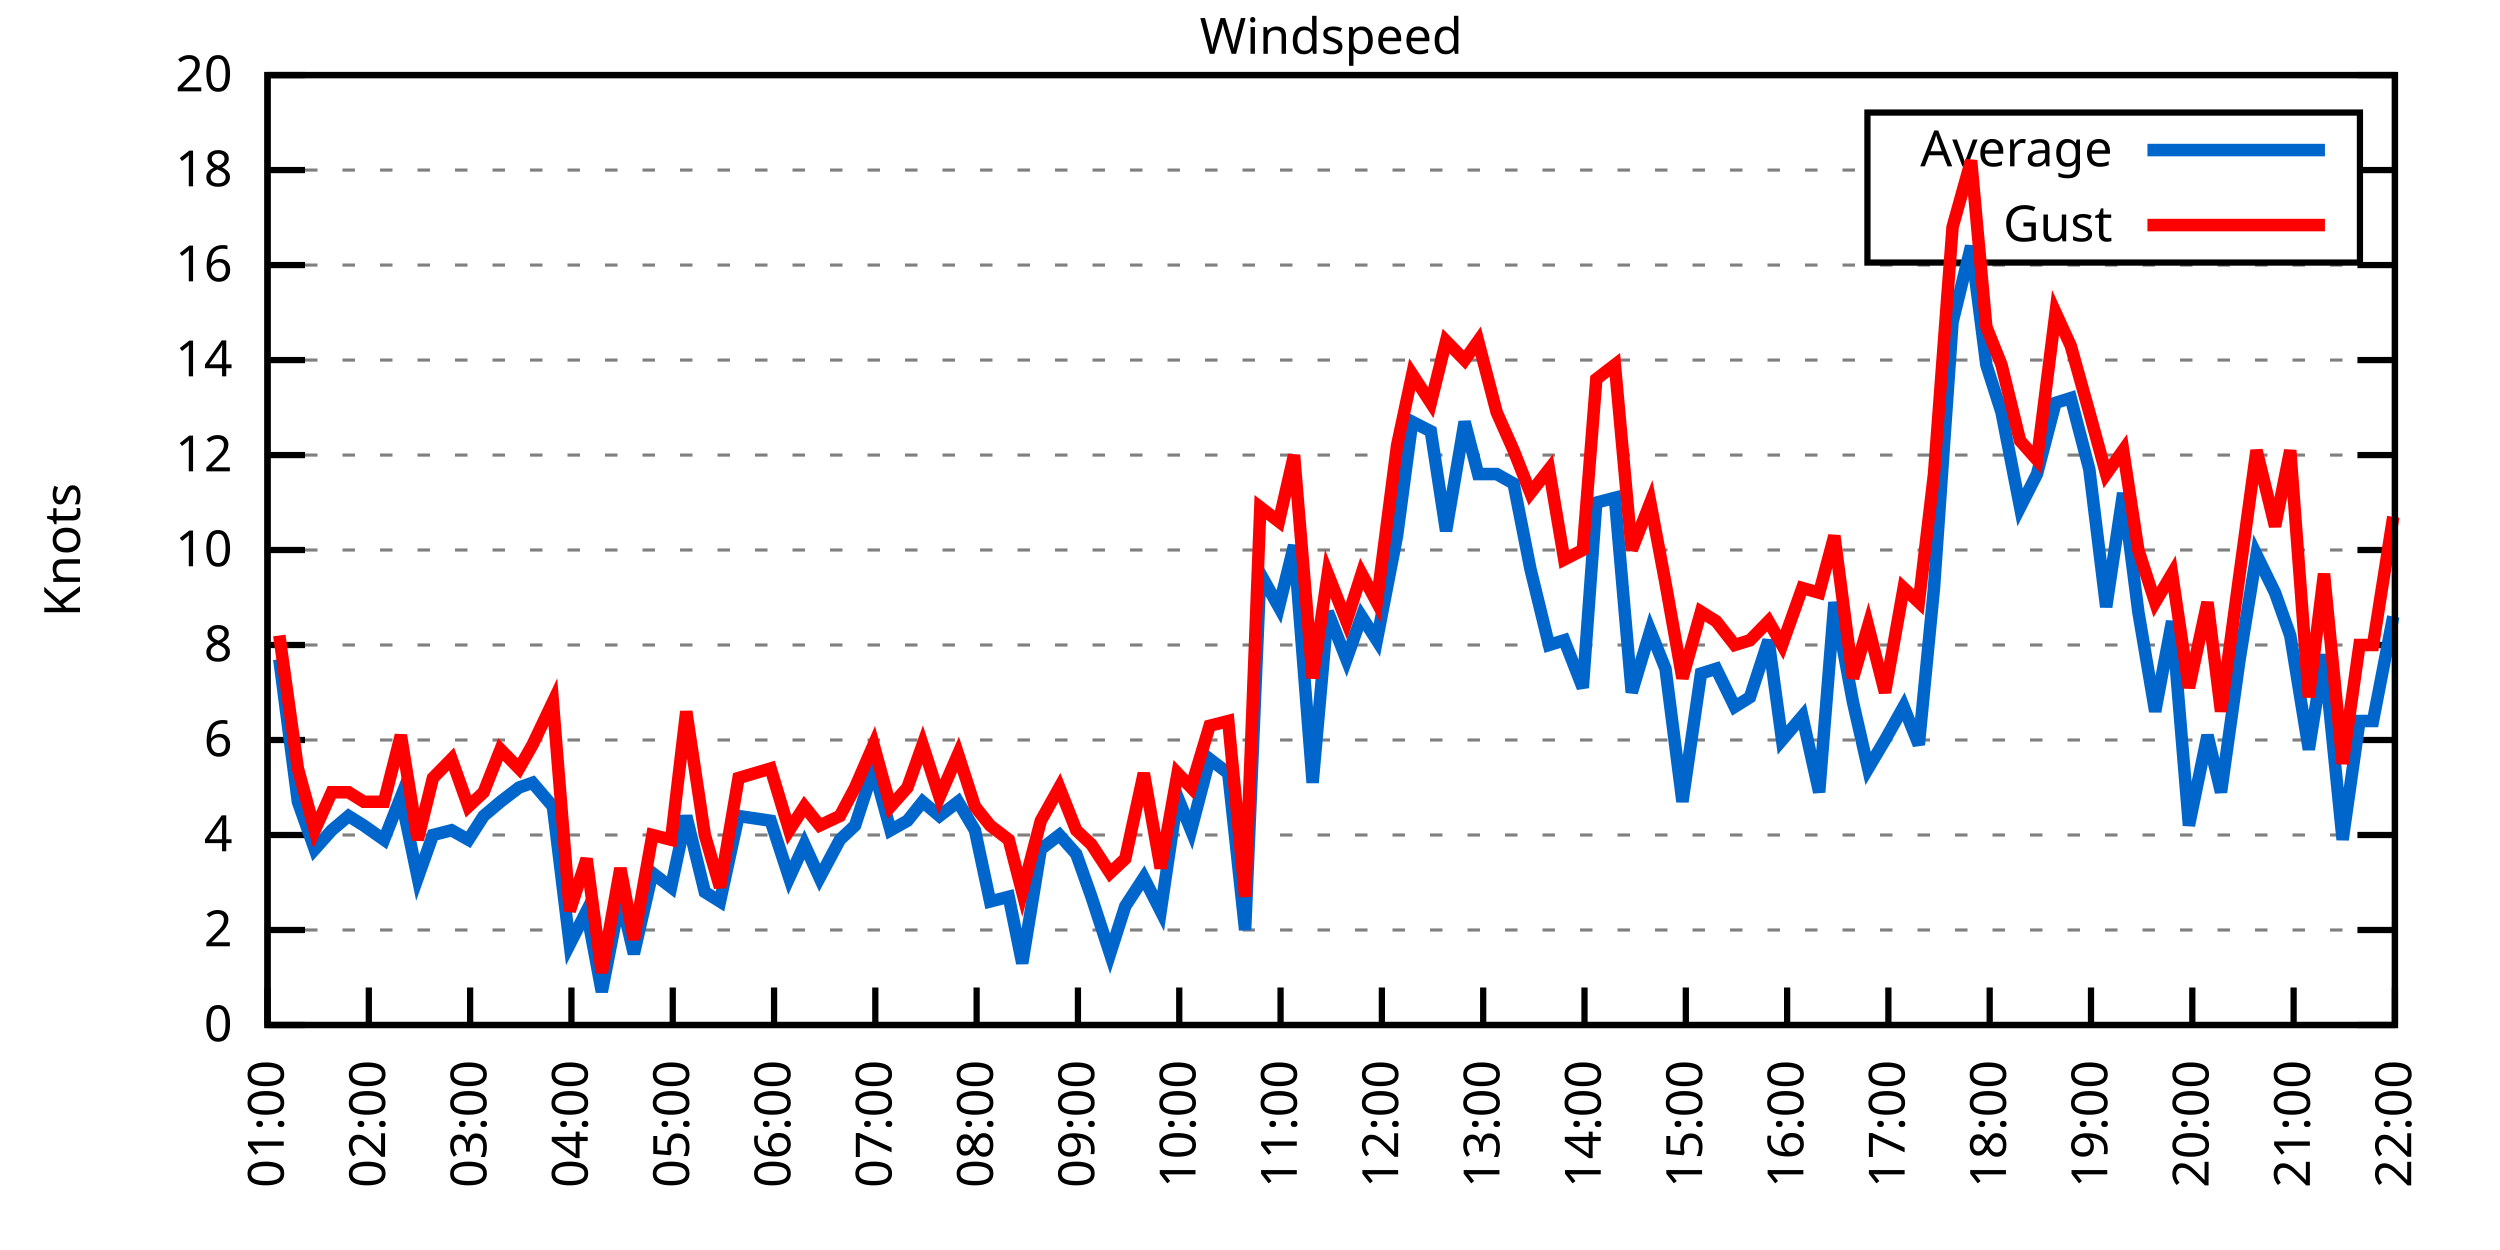
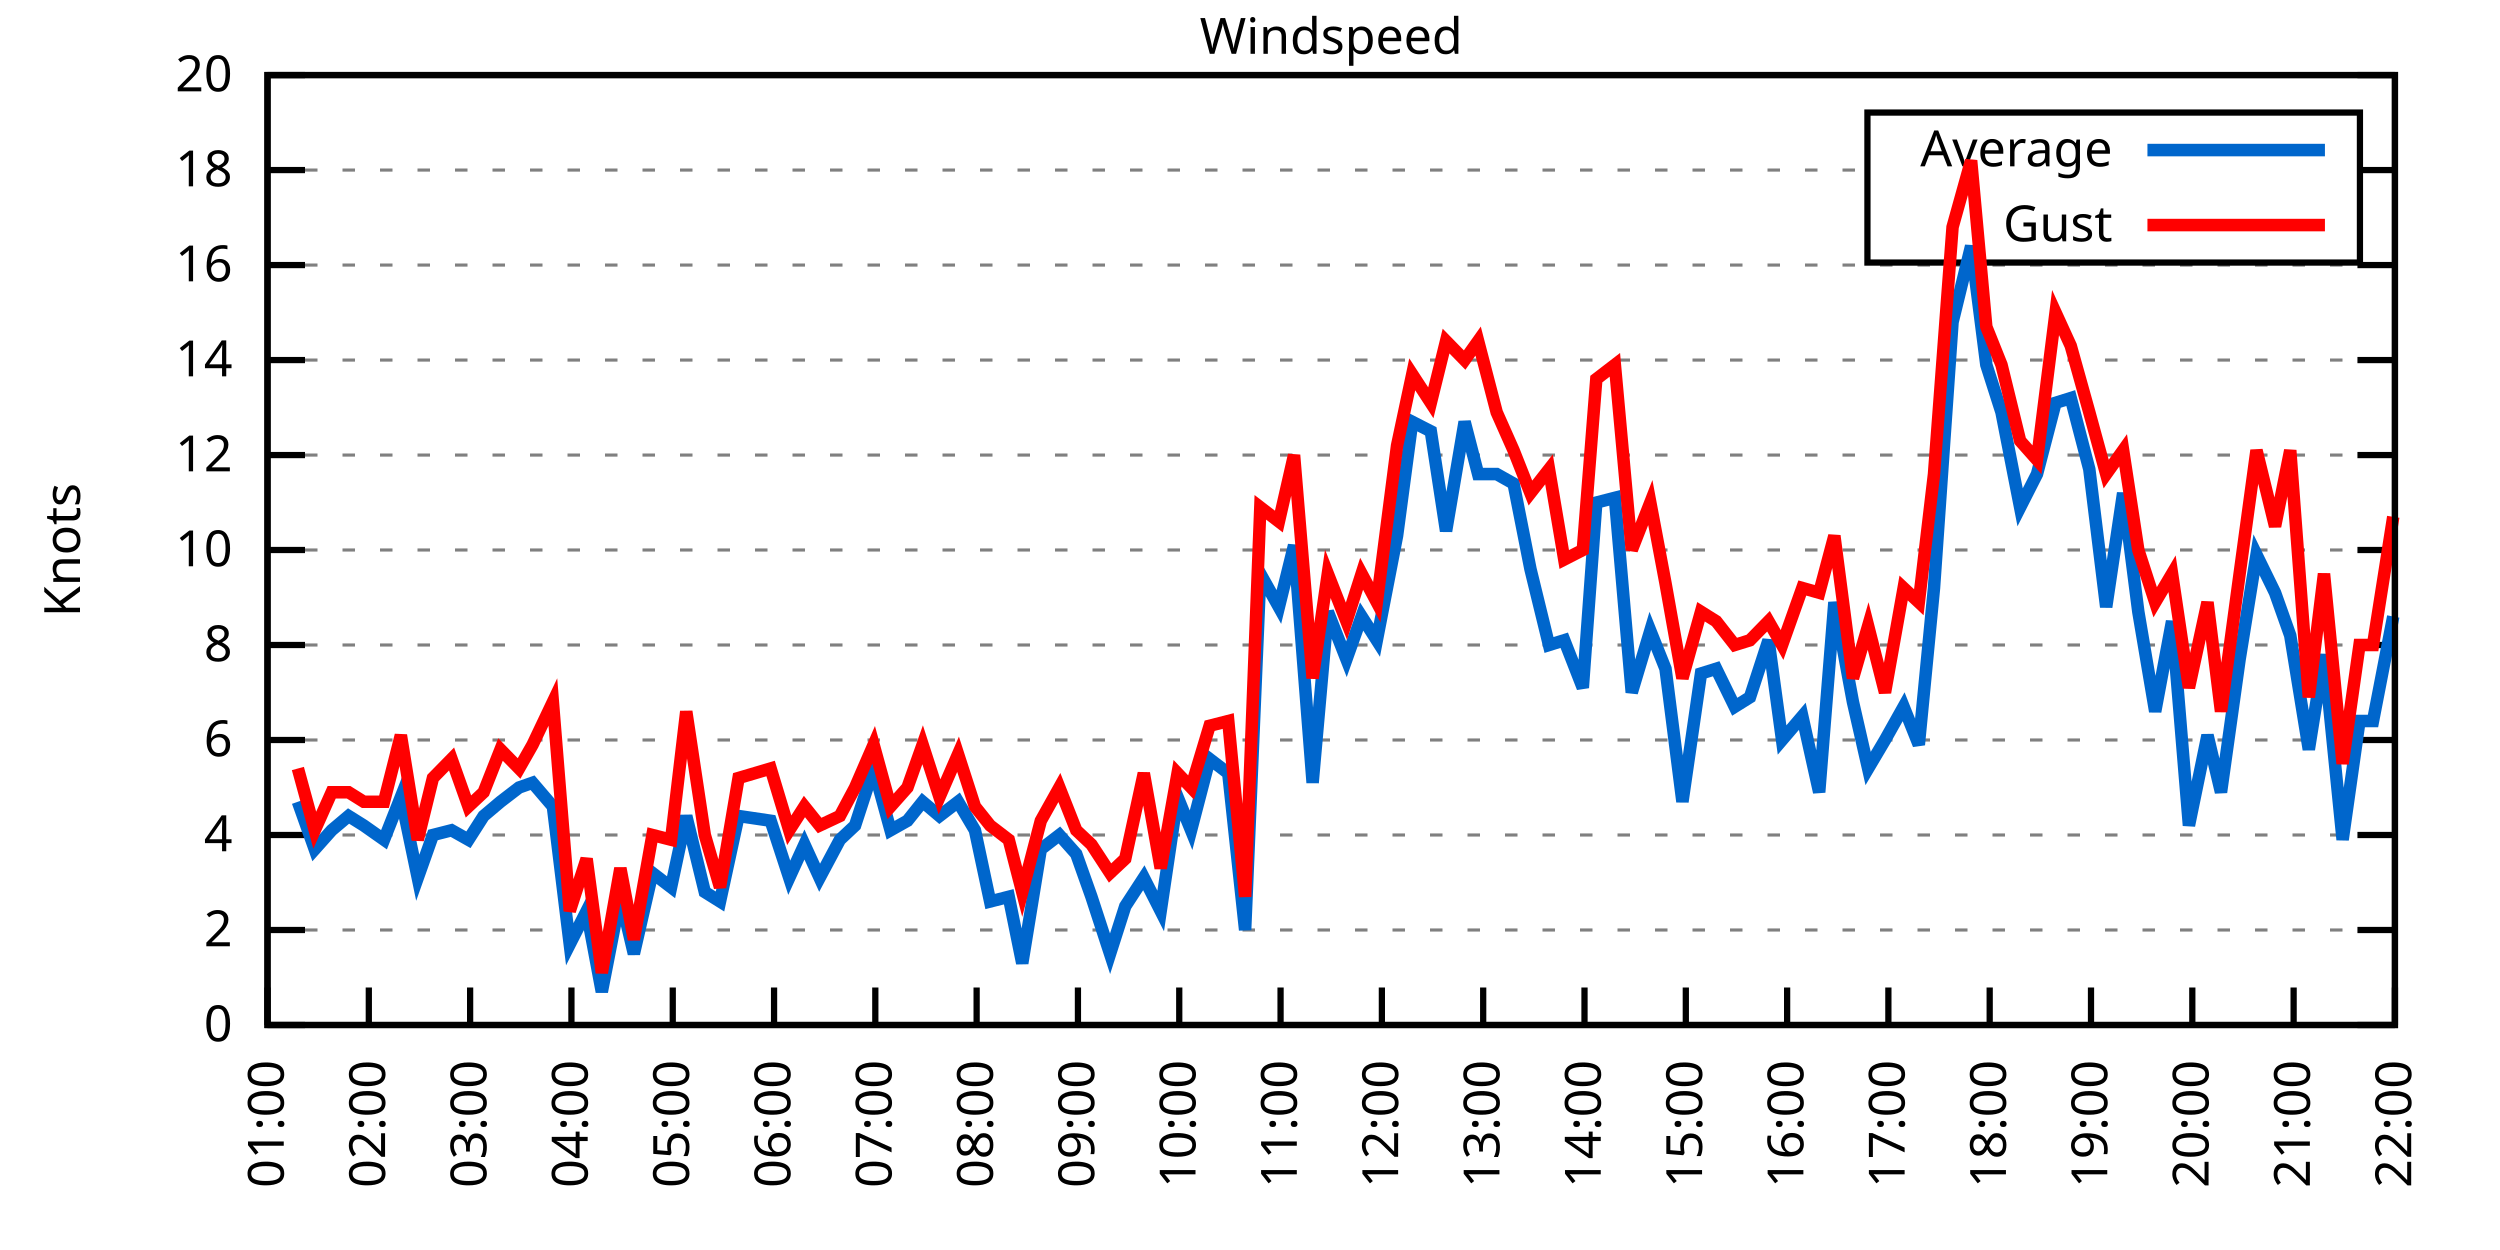
<svg xmlns="http://www.w3.org/2000/svg" xmlns:xlink="http://www.w3.org/1999/xlink" width="400" height="200" viewBox="0 0 400 200">
  <g id="gnuplot_canvas">
    <rect x="0" y="0" width="400" height="200" fill="none" />
    <defs>
      <circle id="gpDot" r="0.5" stroke-width="0.5" stroke="currentColor" />
      <path id="gpPt0" stroke-width="0.333" stroke="currentColor" d="M-1,0 h2 M0,-1 v2" />
      <path id="gpPt1" stroke-width="0.333" stroke="currentColor" d="M-1,-1 L1,1 M1,-1 L-1,1" />
      <path id="gpPt2" stroke-width="0.333" stroke="currentColor" d="M-1,0 L1,0 M0,-1 L0,1 M-1,-1 L1,1 M-1,1 L1,-1" />
      <rect id="gpPt3" stroke-width="0.333" stroke="currentColor" x="-1" y="-1" width="2" height="2" />
      <rect id="gpPt4" stroke-width="0.333" stroke="currentColor" fill="currentColor" x="-1" y="-1" width="2" height="2" />
      <circle id="gpPt5" stroke-width="0.333" stroke="currentColor" cx="0" cy="0" r="1" />
      <use xlink:href="#gpPt5" id="gpPt6" fill="currentColor" stroke="none" />
      <path id="gpPt7" stroke-width="0.333" stroke="currentColor" d="M0,-1.33 L-1.33,0.67 L1.33,0.67 z" />
      <use xlink:href="#gpPt7" id="gpPt8" fill="currentColor" stroke="none" />
      <use xlink:href="#gpPt7" id="gpPt9" stroke="currentColor" transform="rotate(180)" />
      <use xlink:href="#gpPt9" id="gpPt10" fill="currentColor" stroke="none" />
      <use xlink:href="#gpPt3" id="gpPt11" stroke="currentColor" transform="rotate(45)" />
      <use xlink:href="#gpPt11" id="gpPt12" fill="currentColor" stroke="none" />
      <path id="gpPt13" stroke-width="0.333" stroke="currentColor" d="M0,1.330 L1.265,0.411 L0.782,-1.067 L-0.782,-1.076 L-1.265,0.411 z" />
      <use xlink:href="#gpPt13" id="gpPt14" fill="currentColor" stroke="none" />
      <filter id="textbox" filterUnits="objectBoundingBox" x="0" y="0" height="1" width="1">
        <feFlood flood-color="white" flood-opacity="1" result="bgnd" />
        <feComposite in="SourceGraphic" in2="bgnd" operator="atop" />
      </filter>
      <filter id="greybox" filterUnits="objectBoundingBox" x="0" y="0" height="1" width="1">
        <feFlood flood-color="lightgrey" flood-opacity="1" result="grey" />
        <feComposite in="SourceGraphic" in2="grey" operator="atop" />
      </filter>
    </defs>
    <g fill="none" color="white" stroke="currentColor" stroke-width="1.00" stroke-linecap="butt" stroke-linejoin="miter">
</g>
    <g fill="none" color="black" stroke="currentColor" stroke-width="1.00" stroke-linecap="butt" stroke-linejoin="miter">
      <g stroke="none" shape-rendering="crispEdges">
        <polygon fill="rgb(255, 255, 255)" points="42.80,164.00 383.18,164.00 383.18,12.02 42.80,12.02 " />
      </g>
    </g>
    <g fill="none" color="black" stroke="currentColor" stroke-width="1.00" stroke-linecap="butt" stroke-linejoin="miter">
</g>
    <g fill="none" color="black" stroke="black" stroke-width="0.50" stroke-linecap="butt" stroke-linejoin="miter">
</g>
    <g fill="none" color="gray" stroke="currentColor" stroke-width="0.50" stroke-linecap="butt" stroke-linejoin="miter">
      <path stroke="gray" stroke-dasharray="2,4" class="gridline" d="M42.80,164.00 L383.19,164.00  " />
    </g>
    <g fill="none" color="gray" stroke="gray" stroke-width="1.00" stroke-linecap="butt" stroke-linejoin="miter">
</g>
    <g fill="none" color="black" stroke="currentColor" stroke-width="1.00" stroke-linecap="butt" stroke-linejoin="miter">
      <path stroke="black" d="M42.80,164.00 L48.80,164.00 M383.19,164.00 L377.19,164.00  " />
      <g transform="translate(37.20,166.60)" stroke="none" fill="black" font-family="Sans" font-size="8.00" text-anchor="end">
        <text>
          <tspan font-family="Sans"> 0</tspan>
        </text>
      </g>
    </g>
    <g fill="none" color="black" stroke="currentColor" stroke-width="1.00" stroke-linecap="butt" stroke-linejoin="miter">
</g>
    <g fill="none" color="black" stroke="black" stroke-width="0.50" stroke-linecap="butt" stroke-linejoin="miter">
</g>
    <g fill="none" color="gray" stroke="currentColor" stroke-width="0.50" stroke-linecap="butt" stroke-linejoin="miter">
      <path stroke="gray" stroke-dasharray="2,4" class="gridline" d="M42.80,148.80 L383.19,148.80  " />
    </g>
    <g fill="none" color="gray" stroke="gray" stroke-width="1.00" stroke-linecap="butt" stroke-linejoin="miter">
</g>
    <g fill="none" color="black" stroke="currentColor" stroke-width="1.00" stroke-linecap="butt" stroke-linejoin="miter">
      <path stroke="black" d="M42.80,148.80 L48.80,148.80 M383.19,148.80 L377.19,148.80  " />
      <g transform="translate(37.20,151.40)" stroke="none" fill="black" font-family="Sans" font-size="8.00" text-anchor="end">
        <text>
          <tspan font-family="Sans"> 2</tspan>
        </text>
      </g>
    </g>
    <g fill="none" color="black" stroke="currentColor" stroke-width="1.00" stroke-linecap="butt" stroke-linejoin="miter">
</g>
    <g fill="none" color="black" stroke="black" stroke-width="0.50" stroke-linecap="butt" stroke-linejoin="miter">
</g>
    <g fill="none" color="gray" stroke="currentColor" stroke-width="0.50" stroke-linecap="butt" stroke-linejoin="miter">
      <path stroke="gray" stroke-dasharray="2,4" class="gridline" d="M42.80,133.60 L383.19,133.60  " />
    </g>
    <g fill="none" color="gray" stroke="gray" stroke-width="1.00" stroke-linecap="butt" stroke-linejoin="miter">
</g>
    <g fill="none" color="black" stroke="currentColor" stroke-width="1.00" stroke-linecap="butt" stroke-linejoin="miter">
      <path stroke="black" d="M42.80,133.60 L48.80,133.60 M383.19,133.60 L377.19,133.60  " />
      <g transform="translate(37.20,136.20)" stroke="none" fill="black" font-family="Sans" font-size="8.00" text-anchor="end">
        <text>
          <tspan font-family="Sans"> 4</tspan>
        </text>
      </g>
    </g>
    <g fill="none" color="black" stroke="currentColor" stroke-width="1.00" stroke-linecap="butt" stroke-linejoin="miter">
</g>
    <g fill="none" color="black" stroke="black" stroke-width="0.50" stroke-linecap="butt" stroke-linejoin="miter">
</g>
    <g fill="none" color="gray" stroke="currentColor" stroke-width="0.50" stroke-linecap="butt" stroke-linejoin="miter">
      <path stroke="gray" stroke-dasharray="2,4" class="gridline" d="M42.80,118.40 L383.19,118.40  " />
    </g>
    <g fill="none" color="gray" stroke="gray" stroke-width="1.00" stroke-linecap="butt" stroke-linejoin="miter">
</g>
    <g fill="none" color="black" stroke="currentColor" stroke-width="1.00" stroke-linecap="butt" stroke-linejoin="miter">
      <path stroke="black" d="M42.80,118.40 L48.80,118.40 M383.19,118.40 L377.19,118.40  " />
      <g transform="translate(37.20,121.00)" stroke="none" fill="black" font-family="Sans" font-size="8.00" text-anchor="end">
        <text>
          <tspan font-family="Sans"> 6</tspan>
        </text>
      </g>
    </g>
    <g fill="none" color="black" stroke="currentColor" stroke-width="1.00" stroke-linecap="butt" stroke-linejoin="miter">
</g>
    <g fill="none" color="black" stroke="black" stroke-width="0.50" stroke-linecap="butt" stroke-linejoin="miter">
</g>
    <g fill="none" color="gray" stroke="currentColor" stroke-width="0.50" stroke-linecap="butt" stroke-linejoin="miter">
      <path stroke="gray" stroke-dasharray="2,4" class="gridline" d="M42.80,103.20 L383.19,103.20  " />
    </g>
    <g fill="none" color="gray" stroke="gray" stroke-width="1.00" stroke-linecap="butt" stroke-linejoin="miter">
</g>
    <g fill="none" color="black" stroke="currentColor" stroke-width="1.00" stroke-linecap="butt" stroke-linejoin="miter">
      <path stroke="black" d="M42.80,103.20 L48.80,103.20 M383.19,103.20 L377.19,103.20  " />
      <g transform="translate(37.20,105.80)" stroke="none" fill="black" font-family="Sans" font-size="8.00" text-anchor="end">
        <text>
          <tspan font-family="Sans"> 8</tspan>
        </text>
      </g>
    </g>
    <g fill="none" color="black" stroke="currentColor" stroke-width="1.00" stroke-linecap="butt" stroke-linejoin="miter">
</g>
    <g fill="none" color="black" stroke="black" stroke-width="0.50" stroke-linecap="butt" stroke-linejoin="miter">
</g>
    <g fill="none" color="gray" stroke="currentColor" stroke-width="0.50" stroke-linecap="butt" stroke-linejoin="miter">
      <path stroke="gray" stroke-dasharray="2,4" class="gridline" d="M42.80,88.00 L383.19,88.00  " />
    </g>
    <g fill="none" color="gray" stroke="gray" stroke-width="1.00" stroke-linecap="butt" stroke-linejoin="miter">
</g>
    <g fill="none" color="black" stroke="currentColor" stroke-width="1.00" stroke-linecap="butt" stroke-linejoin="miter">
      <path stroke="black" d="M42.80,88.00 L48.80,88.00 M383.19,88.00 L377.19,88.00  " />
      <g transform="translate(37.20,90.60)" stroke="none" fill="black" font-family="Sans" font-size="8.00" text-anchor="end">
        <text>
          <tspan font-family="Sans"> 10</tspan>
        </text>
      </g>
    </g>
    <g fill="none" color="black" stroke="currentColor" stroke-width="1.00" stroke-linecap="butt" stroke-linejoin="miter">
</g>
    <g fill="none" color="black" stroke="black" stroke-width="0.50" stroke-linecap="butt" stroke-linejoin="miter">
</g>
    <g fill="none" color="gray" stroke="currentColor" stroke-width="0.50" stroke-linecap="butt" stroke-linejoin="miter">
      <path stroke="gray" stroke-dasharray="2,4" class="gridline" d="M42.80,72.81 L383.19,72.81  " />
    </g>
    <g fill="none" color="gray" stroke="gray" stroke-width="1.00" stroke-linecap="butt" stroke-linejoin="miter">
</g>
    <g fill="none" color="black" stroke="currentColor" stroke-width="1.00" stroke-linecap="butt" stroke-linejoin="miter">
      <path stroke="black" d="M42.80,72.81 L48.80,72.81 M383.19,72.81 L377.19,72.81  " />
      <g transform="translate(37.20,75.41)" stroke="none" fill="black" font-family="Sans" font-size="8.00" text-anchor="end">
        <text>
          <tspan font-family="Sans"> 12</tspan>
        </text>
      </g>
    </g>
    <g fill="none" color="black" stroke="currentColor" stroke-width="1.00" stroke-linecap="butt" stroke-linejoin="miter">
</g>
    <g fill="none" color="black" stroke="black" stroke-width="0.50" stroke-linecap="butt" stroke-linejoin="miter">
</g>
    <g fill="none" color="gray" stroke="currentColor" stroke-width="0.50" stroke-linecap="butt" stroke-linejoin="miter">
      <path stroke="gray" stroke-dasharray="2,4" class="gridline" d="M42.80,57.61 L383.19,57.61  " />
    </g>
    <g fill="none" color="gray" stroke="gray" stroke-width="1.00" stroke-linecap="butt" stroke-linejoin="miter">
</g>
    <g fill="none" color="black" stroke="currentColor" stroke-width="1.00" stroke-linecap="butt" stroke-linejoin="miter">
      <path stroke="black" d="M42.80,57.61 L48.80,57.61 M383.19,57.61 L377.19,57.61  " />
      <g transform="translate(37.20,60.21)" stroke="none" fill="black" font-family="Sans" font-size="8.00" text-anchor="end">
        <text>
          <tspan font-family="Sans"> 14</tspan>
        </text>
      </g>
    </g>
    <g fill="none" color="black" stroke="currentColor" stroke-width="1.00" stroke-linecap="butt" stroke-linejoin="miter">
</g>
    <g fill="none" color="black" stroke="black" stroke-width="0.50" stroke-linecap="butt" stroke-linejoin="miter">
</g>
    <g fill="none" color="gray" stroke="currentColor" stroke-width="0.50" stroke-linecap="butt" stroke-linejoin="miter">
      <path stroke="gray" stroke-dasharray="2,4" class="gridline" d="M42.80,42.41 L383.19,42.41  " />
    </g>
    <g fill="none" color="gray" stroke="gray" stroke-width="1.00" stroke-linecap="butt" stroke-linejoin="miter">
</g>
    <g fill="none" color="black" stroke="currentColor" stroke-width="1.00" stroke-linecap="butt" stroke-linejoin="miter">
      <path stroke="black" d="M42.80,42.41 L48.80,42.41 M383.19,42.41 L377.19,42.41  " />
      <g transform="translate(37.20,45.01)" stroke="none" fill="black" font-family="Sans" font-size="8.00" text-anchor="end">
        <text>
          <tspan font-family="Sans"> 16</tspan>
        </text>
      </g>
    </g>
    <g fill="none" color="black" stroke="currentColor" stroke-width="1.00" stroke-linecap="butt" stroke-linejoin="miter">
</g>
    <g fill="none" color="black" stroke="black" stroke-width="0.50" stroke-linecap="butt" stroke-linejoin="miter">
</g>
    <g fill="none" color="gray" stroke="currentColor" stroke-width="0.50" stroke-linecap="butt" stroke-linejoin="miter">
      <path stroke="gray" stroke-dasharray="2,4" class="gridline" d="M42.80,27.21 L298.79,27.21 M377.59,27.21 L383.19,27.21  " />
    </g>
    <g fill="none" color="gray" stroke="gray" stroke-width="1.00" stroke-linecap="butt" stroke-linejoin="miter">
</g>
    <g fill="none" color="black" stroke="currentColor" stroke-width="1.00" stroke-linecap="butt" stroke-linejoin="miter">
      <path stroke="black" d="M42.80,27.21 L48.80,27.21 M383.19,27.21 L377.19,27.21  " />
      <g transform="translate(37.20,29.81)" stroke="none" fill="black" font-family="Sans" font-size="8.00" text-anchor="end">
        <text>
          <tspan font-family="Sans"> 18</tspan>
        </text>
      </g>
    </g>
    <g fill="none" color="black" stroke="currentColor" stroke-width="1.00" stroke-linecap="butt" stroke-linejoin="miter">
</g>
    <g fill="none" color="black" stroke="black" stroke-width="0.50" stroke-linecap="butt" stroke-linejoin="miter">
</g>
    <g fill="none" color="gray" stroke="currentColor" stroke-width="0.50" stroke-linecap="butt" stroke-linejoin="miter">
      <path stroke="gray" stroke-dasharray="2,4" class="gridline" d="M42.80,12.01 L383.19,12.01  " />
    </g>
    <g fill="none" color="gray" stroke="gray" stroke-width="1.00" stroke-linecap="butt" stroke-linejoin="miter">
</g>
    <g fill="none" color="black" stroke="currentColor" stroke-width="1.00" stroke-linecap="butt" stroke-linejoin="miter">
      <path stroke="black" d="M42.80,12.01 L48.80,12.01 M383.19,12.01 L377.19,12.01  " />
      <g transform="translate(37.20,14.61)" stroke="none" fill="black" font-family="Sans" font-size="8.00" text-anchor="end">
        <text>
          <tspan font-family="Sans"> 20</tspan>
        </text>
      </g>
    </g>
    <g fill="none" color="black" stroke="currentColor" stroke-width="1.00" stroke-linecap="butt" stroke-linejoin="miter">
      <path stroke="black" d="M42.80,164.00 L42.80,158.00  " />
      <g transform="translate(45.40,169.60) rotate(270.00)" stroke="none" fill="black" font-family="Sans" font-size="8.00" text-anchor="end">
        <text>
          <tspan font-family="Sans">01:00</tspan>
        </text>
      </g>
    </g>
    <g fill="none" color="black" stroke="currentColor" stroke-width="1.00" stroke-linecap="butt" stroke-linejoin="miter">
      <path stroke="black" d="M59.01,164.00 L59.01,158.00  " />
      <g transform="translate(61.61,169.60) rotate(270.00)" stroke="none" fill="black" font-family="Sans" font-size="8.00" text-anchor="end">
        <text>
          <tspan font-family="Sans">02:00</tspan>
        </text>
      </g>
    </g>
    <g fill="none" color="black" stroke="currentColor" stroke-width="1.00" stroke-linecap="butt" stroke-linejoin="miter">
      <path stroke="black" d="M75.22,164.00 L75.22,158.00  " />
      <g transform="translate(77.82,169.60) rotate(270.00)" stroke="none" fill="black" font-family="Sans" font-size="8.00" text-anchor="end">
        <text>
          <tspan font-family="Sans">03:00</tspan>
        </text>
      </g>
    </g>
    <g fill="none" color="black" stroke="currentColor" stroke-width="1.00" stroke-linecap="butt" stroke-linejoin="miter">
      <path stroke="black" d="M91.43,164.00 L91.43,158.00  " />
      <g transform="translate(94.03,169.60) rotate(270.00)" stroke="none" fill="black" font-family="Sans" font-size="8.00" text-anchor="end">
        <text>
          <tspan font-family="Sans">04:00</tspan>
        </text>
      </g>
    </g>
    <g fill="none" color="black" stroke="currentColor" stroke-width="1.00" stroke-linecap="butt" stroke-linejoin="miter">
      <path stroke="black" d="M107.64,164.00 L107.64,158.00  " />
      <g transform="translate(110.24,169.60) rotate(270.00)" stroke="none" fill="black" font-family="Sans" font-size="8.00" text-anchor="end">
        <text>
          <tspan font-family="Sans">05:00</tspan>
        </text>
      </g>
    </g>
    <g fill="none" color="black" stroke="currentColor" stroke-width="1.00" stroke-linecap="butt" stroke-linejoin="miter">
      <path stroke="black" d="M123.85,164.00 L123.85,158.00  " />
      <g transform="translate(126.45,169.60) rotate(270.00)" stroke="none" fill="black" font-family="Sans" font-size="8.00" text-anchor="end">
        <text>
          <tspan font-family="Sans">06:00</tspan>
        </text>
      </g>
    </g>
    <g fill="none" color="black" stroke="currentColor" stroke-width="1.00" stroke-linecap="butt" stroke-linejoin="miter">
      <path stroke="black" d="M140.05,164.00 L140.05,158.00  " />
      <g transform="translate(142.65,169.60) rotate(270.00)" stroke="none" fill="black" font-family="Sans" font-size="8.00" text-anchor="end">
        <text>
          <tspan font-family="Sans">07:00</tspan>
        </text>
      </g>
    </g>
    <g fill="none" color="black" stroke="currentColor" stroke-width="1.00" stroke-linecap="butt" stroke-linejoin="miter">
      <path stroke="black" d="M156.26,164.00 L156.26,158.00  " />
      <g transform="translate(158.86,169.60) rotate(270.00)" stroke="none" fill="black" font-family="Sans" font-size="8.00" text-anchor="end">
        <text>
          <tspan font-family="Sans">08:00</tspan>
        </text>
      </g>
    </g>
    <g fill="none" color="black" stroke="currentColor" stroke-width="1.00" stroke-linecap="butt" stroke-linejoin="miter">
      <path stroke="black" d="M172.47,164.00 L172.47,158.00  " />
      <g transform="translate(175.07,169.60) rotate(270.00)" stroke="none" fill="black" font-family="Sans" font-size="8.00" text-anchor="end">
        <text>
          <tspan font-family="Sans">09:00</tspan>
        </text>
      </g>
    </g>
    <g fill="none" color="black" stroke="currentColor" stroke-width="1.00" stroke-linecap="butt" stroke-linejoin="miter">
      <path stroke="black" d="M188.68,164.00 L188.68,158.00  " />
      <g transform="translate(191.28,169.60) rotate(270.00)" stroke="none" fill="black" font-family="Sans" font-size="8.00" text-anchor="end">
        <text>
          <tspan font-family="Sans">10:00</tspan>
        </text>
      </g>
    </g>
    <g fill="none" color="black" stroke="currentColor" stroke-width="1.00" stroke-linecap="butt" stroke-linejoin="miter">
      <path stroke="black" d="M204.89,164.00 L204.89,158.00  " />
      <g transform="translate(207.49,169.60) rotate(270.00)" stroke="none" fill="black" font-family="Sans" font-size="8.00" text-anchor="end">
        <text>
          <tspan font-family="Sans">11:00</tspan>
        </text>
      </g>
    </g>
    <g fill="none" color="black" stroke="currentColor" stroke-width="1.00" stroke-linecap="butt" stroke-linejoin="miter">
      <path stroke="black" d="M221.10,164.00 L221.10,158.00  " />
      <g transform="translate(223.70,169.60) rotate(270.00)" stroke="none" fill="black" font-family="Sans" font-size="8.00" text-anchor="end">
        <text>
          <tspan font-family="Sans">12:00</tspan>
        </text>
      </g>
    </g>
    <g fill="none" color="black" stroke="currentColor" stroke-width="1.00" stroke-linecap="butt" stroke-linejoin="miter">
      <path stroke="black" d="M237.31,164.00 L237.31,158.00  " />
      <g transform="translate(239.91,169.60) rotate(270.00)" stroke="none" fill="black" font-family="Sans" font-size="8.00" text-anchor="end">
        <text>
          <tspan font-family="Sans">13:00</tspan>
        </text>
      </g>
    </g>
    <g fill="none" color="black" stroke="currentColor" stroke-width="1.00" stroke-linecap="butt" stroke-linejoin="miter">
      <path stroke="black" d="M253.52,164.00 L253.52,158.00  " />
      <g transform="translate(256.12,169.60) rotate(270.00)" stroke="none" fill="black" font-family="Sans" font-size="8.00" text-anchor="end">
        <text>
          <tspan font-family="Sans">14:00</tspan>
        </text>
      </g>
    </g>
    <g fill="none" color="black" stroke="currentColor" stroke-width="1.00" stroke-linecap="butt" stroke-linejoin="miter">
      <path stroke="black" d="M269.73,164.00 L269.73,158.00  " />
      <g transform="translate(272.33,169.60) rotate(270.00)" stroke="none" fill="black" font-family="Sans" font-size="8.00" text-anchor="end">
        <text>
          <tspan font-family="Sans">15:00</tspan>
        </text>
      </g>
    </g>
    <g fill="none" color="black" stroke="currentColor" stroke-width="1.00" stroke-linecap="butt" stroke-linejoin="miter">
      <path stroke="black" d="M285.94,164.00 L285.94,158.00  " />
      <g transform="translate(288.54,169.60) rotate(270.00)" stroke="none" fill="black" font-family="Sans" font-size="8.00" text-anchor="end">
        <text>
          <tspan font-family="Sans">16:00</tspan>
        </text>
      </g>
    </g>
    <g fill="none" color="black" stroke="currentColor" stroke-width="1.00" stroke-linecap="butt" stroke-linejoin="miter">
      <path stroke="black" d="M302.14,164.00 L302.14,158.00  " />
      <g transform="translate(304.74,169.60) rotate(270.00)" stroke="none" fill="black" font-family="Sans" font-size="8.00" text-anchor="end">
        <text>
          <tspan font-family="Sans">17:00</tspan>
        </text>
      </g>
    </g>
    <g fill="none" color="black" stroke="currentColor" stroke-width="1.00" stroke-linecap="butt" stroke-linejoin="miter">
      <path stroke="black" d="M318.35,164.00 L318.35,158.00  " />
      <g transform="translate(320.95,169.60) rotate(270.00)" stroke="none" fill="black" font-family="Sans" font-size="8.00" text-anchor="end">
        <text>
          <tspan font-family="Sans">18:00</tspan>
        </text>
      </g>
    </g>
    <g fill="none" color="black" stroke="currentColor" stroke-width="1.00" stroke-linecap="butt" stroke-linejoin="miter">
      <path stroke="black" d="M334.56,164.00 L334.56,158.00  " />
      <g transform="translate(337.16,169.60) rotate(270.00)" stroke="none" fill="black" font-family="Sans" font-size="8.00" text-anchor="end">
        <text>
          <tspan font-family="Sans">19:00</tspan>
        </text>
      </g>
    </g>
    <g fill="none" color="black" stroke="currentColor" stroke-width="1.00" stroke-linecap="butt" stroke-linejoin="miter">
      <path stroke="black" d="M350.77,164.00 L350.77,158.00  " />
      <g transform="translate(353.37,169.60) rotate(270.00)" stroke="none" fill="black" font-family="Sans" font-size="8.00" text-anchor="end">
        <text>
          <tspan font-family="Sans">20:00</tspan>
        </text>
      </g>
    </g>
    <g fill="none" color="black" stroke="currentColor" stroke-width="1.00" stroke-linecap="butt" stroke-linejoin="miter">
      <path stroke="black" d="M366.98,164.00 L366.98,158.00  " />
      <g transform="translate(369.58,169.60) rotate(270.00)" stroke="none" fill="black" font-family="Sans" font-size="8.00" text-anchor="end">
        <text>
          <tspan font-family="Sans">21:00</tspan>
        </text>
      </g>
    </g>
    <g fill="none" color="black" stroke="currentColor" stroke-width="1.00" stroke-linecap="butt" stroke-linejoin="miter">
      <path stroke="black" d="M383.19,164.00 L383.19,158.00  " />
      <g transform="translate(385.79,169.60) rotate(270.00)" stroke="none" fill="black" font-family="Sans" font-size="8.00" text-anchor="end">
        <text>
          <tspan font-family="Sans">22:00</tspan>
        </text>
      </g>
    </g>
    <g fill="none" color="black" stroke="currentColor" stroke-width="1.00" stroke-linecap="butt" stroke-linejoin="miter">
</g>
    <g fill="none" color="black" stroke="currentColor" stroke-width="1.00" stroke-linecap="butt" stroke-linejoin="miter">
      <path stroke="black" d="M42.80,12.01 L42.80,164.00 L383.19,164.00 L383.19,12.01 L42.80,12.01 Z  " />
    </g>
    <g fill="none" color="black" stroke="currentColor" stroke-width="1.00" stroke-linecap="butt" stroke-linejoin="miter">
</g>
    <g fill="none" color="black" stroke="currentColor" stroke-width="1.00" stroke-linecap="butt" stroke-linejoin="miter">
      <path stroke="black" d="M298.79,42.01 L298.79,18.01 L377.59,18.01 L377.59,42.01 L298.79,42.01 Z  " />
    </g>
    <g id="Windspeed_plot_1">
      <g fill="none" color="white" stroke="black" stroke-width="2.00" stroke-linecap="butt" stroke-linejoin="miter">
</g>
      <g fill="none" color="black" stroke="currentColor" stroke-width="2.00" stroke-linecap="butt" stroke-linejoin="miter">
        <g transform="translate(337.99,26.61)" stroke="none" fill="black" font-family="Sans" font-size="8.00" text-anchor="end">
          <text>
            <tspan font-family="Sans">Average</tspan>
          </text>
        </g>
      </g>
      <g fill="none" color="black" stroke="currentColor" stroke-width="2.00" stroke-linecap="butt" stroke-linejoin="miter">
-         <path stroke="rgb(  0, 102, 204)" d="M343.59,24.01 L371.99,24.01 M44.69,105.48 L47.66,128.28 L50.36,135.88 L53.07,132.84 L55.77,130.56 L58.20,132.08   L61.44,134.36 L64.14,127.52 L66.84,140.44 L69.27,133.60 L72.25,132.84 L74.95,134.36 L77.38,130.56 L80.08,128.28   L83.05,126.00 L85.21,125.24 L88.46,129.04 L91.16,151.08 L93.86,145.76 L96.29,158.68 L99.26,143.48 L101.42,152.60   L104.39,139.68 L107.37,141.96 L109.80,130.56 L112.77,142.72 L115.20,144.24 L118.17,130.56 L123.30,131.32 L126.28,140.44   L128.71,135.12 L131.14,140.44 L134.38,134.36 L136.81,132.08 L139.78,122.96 L142.49,132.84 L145.19,131.32 L147.62,128.28   L150.32,130.56 L153.29,128.28 L155.99,132.84 L158.42,144.24 L161.40,143.48 L163.56,154.12 L166.53,135.88 L169.50,133.60   L172.20,136.64 L174.63,143.48 L177.61,152.60 L180.04,145.00 L183.01,140.44 L185.71,145.76 L188.41,127.52 L190.57,132.84   L193.54,121.44 L196.52,123.72 L199.22,148.80 L201.65,91.80 L204.62,97.12 L207.05,87.25 L210.02,125.24 L212.45,97.88   L215.43,105.48 L217.86,98.64 L220.29,102.44 L223.53,85.73 L225.96,67.49 L228.93,69.01 L231.37,84.97 L234.34,67.49   L236.50,75.85 L239.47,75.85 L242.17,77.37 L244.87,91.04 L247.84,103.20 L250.28,102.44 L253.25,110.04 L255.41,80.41   L258.38,79.65 L261.08,110.80 L264.05,100.92 L266.48,107.00 L269.19,128.28 L272.16,107.76 L274.59,107.00 L277.56,113.08   L279.99,111.56 L282.96,102.44 L285.13,118.40 L288.37,114.60 L291.07,126.76 L293.50,96.36 L296.47,112.32 L298.90,122.96   L301.60,118.40 L304.58,113.08 L307.01,119.16 L309.44,94.08 L312.41,51.53 L315.38,39.37 L317.81,58.37 L320.24,65.97   L323.22,81.17 L325.92,75.85 L328.89,64.45 L331.32,63.69 L334.29,75.09 L336.99,97.12 L339.70,78.89 L342.13,97.88   L344.83,113.84 L347.53,99.40 L350.23,132.08 L353.20,117.64 L355.36,126.76 L358.34,105.48 L361.04,88.76 L364.01,94.84   L366.44,101.68 L369.41,119.92 L371.84,104.72 L374.82,134.36 L377.52,115.36 L379.68,115.36 L382.92,98.64  " />
+         <path stroke="rgb(  0, 102, 204)" d="M343.59,24.01 L371.99,24.01 M47.66,128.28 L50.36,135.88 L53.07,132.84 L55.77,130.56 L58.20,132.08 L61.44,134.36   L64.14,127.52 L66.84,140.44 L69.27,133.60 L72.25,132.84 L74.95,134.36 L77.38,130.56 L80.08,128.28 L83.05,126.00   L85.21,125.24 L88.46,129.04 L91.16,151.08 L93.86,145.76 L96.29,158.68 L99.26,143.48 L101.42,152.60 L104.39,139.68   L107.37,141.96 L109.80,130.56 L112.77,142.72 L115.20,144.24 L118.17,130.56 L123.30,131.32 L126.28,140.44 L128.71,135.12   L131.14,140.44 L134.38,134.36 L136.81,132.08 L139.78,122.96 L142.49,132.84 L145.19,131.32 L147.62,128.28 L150.32,130.56   L153.29,128.28 L155.99,132.84 L158.42,144.24 L161.40,143.48 L163.56,154.12 L166.53,135.88 L169.50,133.60 L172.20,136.64   L174.63,143.48 L177.61,152.60 L180.04,145.00 L183.01,140.44 L185.71,145.76 L188.41,127.52 L190.57,132.84 L193.54,121.44   L196.52,123.72 L199.22,148.80 L201.65,91.80 L204.62,97.12 L207.05,87.25 L210.02,125.24 L212.45,97.88 L215.43,105.48   L217.86,98.64 L220.29,102.44 L223.53,85.73 L225.96,67.49 L228.93,69.01 L231.37,84.97 L234.34,67.49 L236.50,75.85   L239.47,75.85 L242.17,77.37 L244.87,91.04 L247.84,103.20 L250.28,102.44 L253.25,110.04 L255.41,80.41 L258.38,79.65   L261.08,110.80 L264.05,100.92 L266.48,107.00 L269.19,128.28 L272.16,107.76 L274.59,107.00 L277.56,113.08 L279.99,111.56   L282.96,102.44 L285.13,118.40 L288.37,114.60 L291.07,126.76 L293.50,96.36 L296.47,112.32 L298.90,122.96 L301.60,118.40   L304.58,113.08 L307.01,119.16 L309.44,94.08 L312.41,51.53 L315.38,39.37 L317.81,58.37 L320.24,65.97 L323.22,81.17   L325.92,75.85 L328.89,64.45 L331.32,63.69 L334.29,75.09 L336.99,97.12 L339.70,78.89 L342.13,97.88 L344.83,113.84   L347.53,99.40 L350.23,132.08 L353.20,117.64 L355.36,126.76 L358.34,105.48 L361.04,88.76 L364.01,94.84 L366.44,101.68   L369.41,119.92 L371.84,104.72 L374.82,134.36 L377.52,115.36 L379.68,115.36 L382.92,98.64  " />
      </g>
    </g>
    <g id="Windspeed_plot_2">
      <g fill="none" color="black" stroke="currentColor" stroke-width="2.00" stroke-linecap="butt" stroke-linejoin="miter">
        <g transform="translate(337.99,38.61)" stroke="none" fill="black" font-family="Sans" font-size="8.00" text-anchor="end">
          <text>
            <tspan font-family="Sans">Gust</tspan>
          </text>
        </g>
      </g>
      <g fill="none" color="black" stroke="currentColor" stroke-width="2.00" stroke-linecap="butt" stroke-linejoin="miter">
-         <path stroke="rgb(255,   0,   0)" d="M343.59,36.01 L371.99,36.01 M44.69,101.68 L47.66,122.96 L50.36,132.84 L53.07,126.76 L55.77,126.76 L58.20,128.28   L61.44,128.28 L64.14,117.64 L66.84,134.36 L69.27,124.48 L72.25,121.44 L74.95,129.04 L77.38,126.76 L80.08,119.92   L83.05,122.96 L85.21,119.16 L88.46,112.32 L91.16,145.76 L93.86,137.40 L96.29,155.64 L99.26,138.92 L101.42,150.32   L104.39,133.60 L107.37,134.36 L109.80,113.84 L112.77,133.60 L115.20,141.96 L118.17,124.48 L123.30,122.96 L126.28,132.84   L128.71,129.04 L131.14,132.08 L134.38,130.56 L136.81,126.00 L139.78,119.16 L142.49,129.04 L145.19,126.00 L147.62,119.16   L150.32,127.52 L153.29,120.68 L155.99,129.04 L158.42,132.08 L161.40,134.36 L163.56,142.72 L166.53,131.32 L169.50,126.00   L172.20,132.84 L174.63,135.12 L177.61,139.68 L180.04,137.40 L183.01,123.72 L185.71,138.92 L188.41,123.72 L190.57,126.00   L193.54,116.12 L196.52,115.36 L199.22,143.48 L201.65,81.17 L204.62,83.45 L207.05,72.81 L210.02,108.52 L212.45,91.80   L215.43,99.40 L217.86,91.80 L220.29,96.36 L223.53,71.29 L225.96,59.89 L228.93,64.45 L231.37,54.57 L234.34,57.61   L236.50,54.57 L239.47,65.97 L242.17,72.05 L244.87,78.89 L247.84,75.09 L250.28,89.52 L253.25,88.00 L255.41,60.65   L258.38,58.37 L261.08,88.00 L264.05,80.41 L266.48,93.32 L269.19,108.52 L272.16,97.88 L274.59,99.40 L277.56,103.20   L279.99,102.44 L282.96,99.40 L285.13,103.20 L288.37,94.08 L291.07,94.84 L293.50,85.73 L296.47,108.52 L298.90,100.16   L301.60,110.80 L304.58,94.08 L307.01,96.36 L309.44,75.85 L312.41,36.33 L315.38,25.69 L317.81,52.29 L320.24,58.37   L323.22,70.53 L325.92,73.57 L328.89,50.01 L331.32,55.33 L334.29,65.97 L336.99,75.85 L339.70,72.05 L342.13,88.00   L344.83,96.36 L347.53,91.80 L350.23,110.04 L353.20,96.36 L355.36,113.84 L358.34,91.80 L361.04,72.05 L364.01,84.21   L366.44,72.05 L369.41,111.56 L371.84,91.80 L374.82,122.20 L377.52,103.20 L379.68,103.20 L382.92,82.69  " />
+         <path stroke="rgb(255,   0,   0)" d="M343.59,36.01 L371.99,36.01 M47.66,122.96 L50.36,132.84 L53.07,126.76 L55.77,126.76 L58.20,128.28 L61.44,128.28   L64.14,117.64 L66.84,134.36 L69.27,124.48 L72.25,121.44 L74.95,129.04 L77.38,126.76 L80.08,119.92 L83.05,122.96   L85.21,119.16 L88.46,112.32 L91.16,145.76 L93.86,137.40 L96.29,155.64 L99.26,138.92 L101.42,150.32 L104.39,133.60   L107.37,134.36 L109.80,113.84 L112.77,133.60 L115.20,141.96 L118.17,124.48 L123.30,122.96 L126.28,132.84 L128.71,129.04   L131.14,132.08 L134.38,130.56 L136.81,126.00 L139.78,119.16 L142.49,129.04 L145.19,126.00 L147.62,119.16 L150.32,127.52   L153.29,120.68 L155.99,129.04 L158.42,132.08 L161.40,134.36 L163.56,142.72 L166.53,131.32 L169.50,126.00 L172.20,132.84   L174.63,135.12 L177.61,139.68 L180.04,137.40 L183.01,123.72 L185.71,138.92 L188.41,123.72 L190.57,126.00 L193.54,116.12   L196.52,115.36 L199.22,143.48 L201.65,81.17 L204.62,83.45 L207.05,72.81 L210.02,108.52 L212.45,91.80 L215.43,99.40   L217.86,91.80 L220.29,96.36 L223.53,71.29 L225.96,59.89 L228.93,64.45 L231.37,54.57 L234.34,57.61 L236.50,54.57   L239.47,65.97 L242.17,72.05 L244.87,78.89 L247.84,75.09 L250.28,89.52 L253.25,88.00 L255.41,60.65 L258.38,58.37   L261.08,88.00 L264.05,80.41 L266.48,93.32 L269.19,108.52 L272.16,97.88 L274.59,99.40 L277.56,103.20 L279.99,102.44   L282.96,99.40 L285.13,103.20 L288.37,94.08 L291.07,94.84 L293.50,85.73 L296.47,108.52 L298.90,100.16 L301.60,110.80   L304.58,94.08 L307.01,96.36 L309.44,75.85 L312.41,36.33 L315.38,25.69 L317.81,52.29 L320.24,58.37 L323.22,70.53   L325.92,73.57 L328.89,50.01 L331.32,55.33 L334.29,65.97 L336.99,75.85 L339.70,72.05 L342.13,88.00 L344.83,96.36   L347.53,91.80 L350.23,110.04 L353.20,96.36 L355.36,113.84 L358.34,91.80 L361.04,72.05 L364.01,84.21 L366.44,72.05   L369.41,111.56 L371.84,91.80 L374.82,122.20 L377.52,103.20 L379.68,103.20 L382.92,82.69  " />
      </g>
    </g>
    <g fill="none" color="black" stroke="currentColor" stroke-width="2.00" stroke-linecap="butt" stroke-linejoin="miter">
</g>
    <g fill="none" color="black" stroke="black" stroke-width="1.00" stroke-linecap="butt" stroke-linejoin="miter">
</g>
    <g fill="none" color="black" stroke="currentColor" stroke-width="1.00" stroke-linecap="butt" stroke-linejoin="miter">
      <path stroke="black" d="M42.80,12.01 L42.80,164.00 L383.19,164.00 L383.19,12.01 L42.80,12.01 Z  " />
      <g transform="translate(12.80,88.01) rotate(270.00)" stroke="none" fill="black" font-family="Sans" font-size="8.00" text-anchor="middle">
        <text>
          <tspan font-family="Sans">Knots</tspan>
        </text>
      </g>
    </g>
    <g fill="none" color="black" stroke="currentColor" stroke-width="1.00" stroke-linecap="butt" stroke-linejoin="miter">
</g>
    <g fill="none" color="black" stroke="currentColor" stroke-width="1.00" stroke-linecap="butt" stroke-linejoin="miter">
      <g transform="translate(212.99,8.61)" stroke="none" fill="black" font-family="Sans" font-size="8.00" text-anchor="middle">
        <text>
          <tspan font-family="Sans">Windspeed</tspan>
        </text>
      </g>
    </g>
    <g fill="none" color="black" stroke="currentColor" stroke-width="1.00" stroke-linecap="butt" stroke-linejoin="miter">
</g>
  </g>
</svg>
